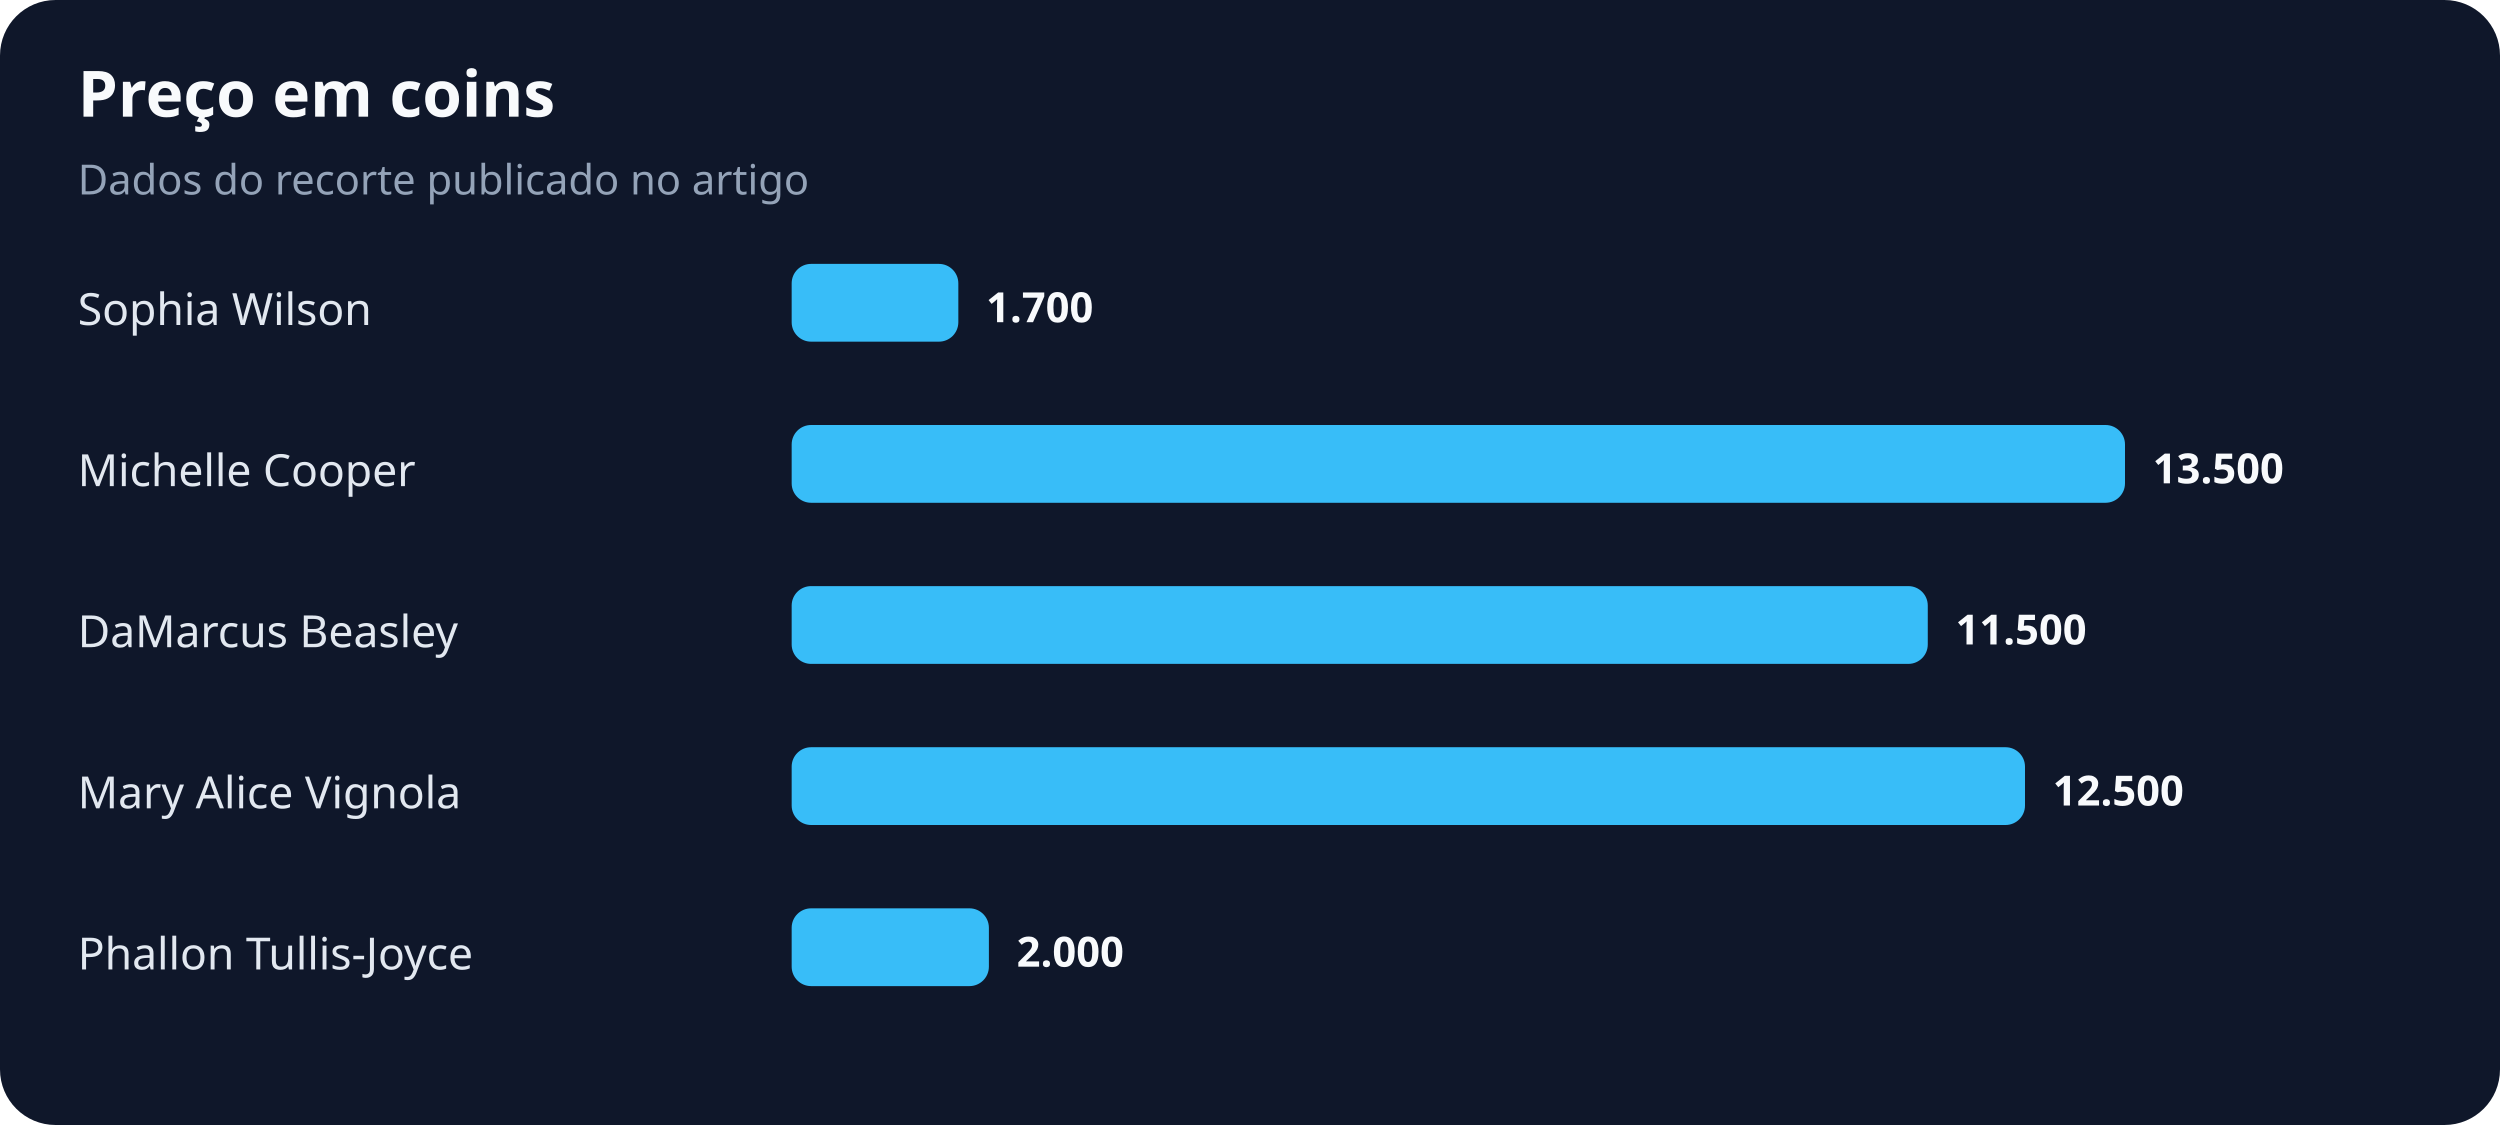
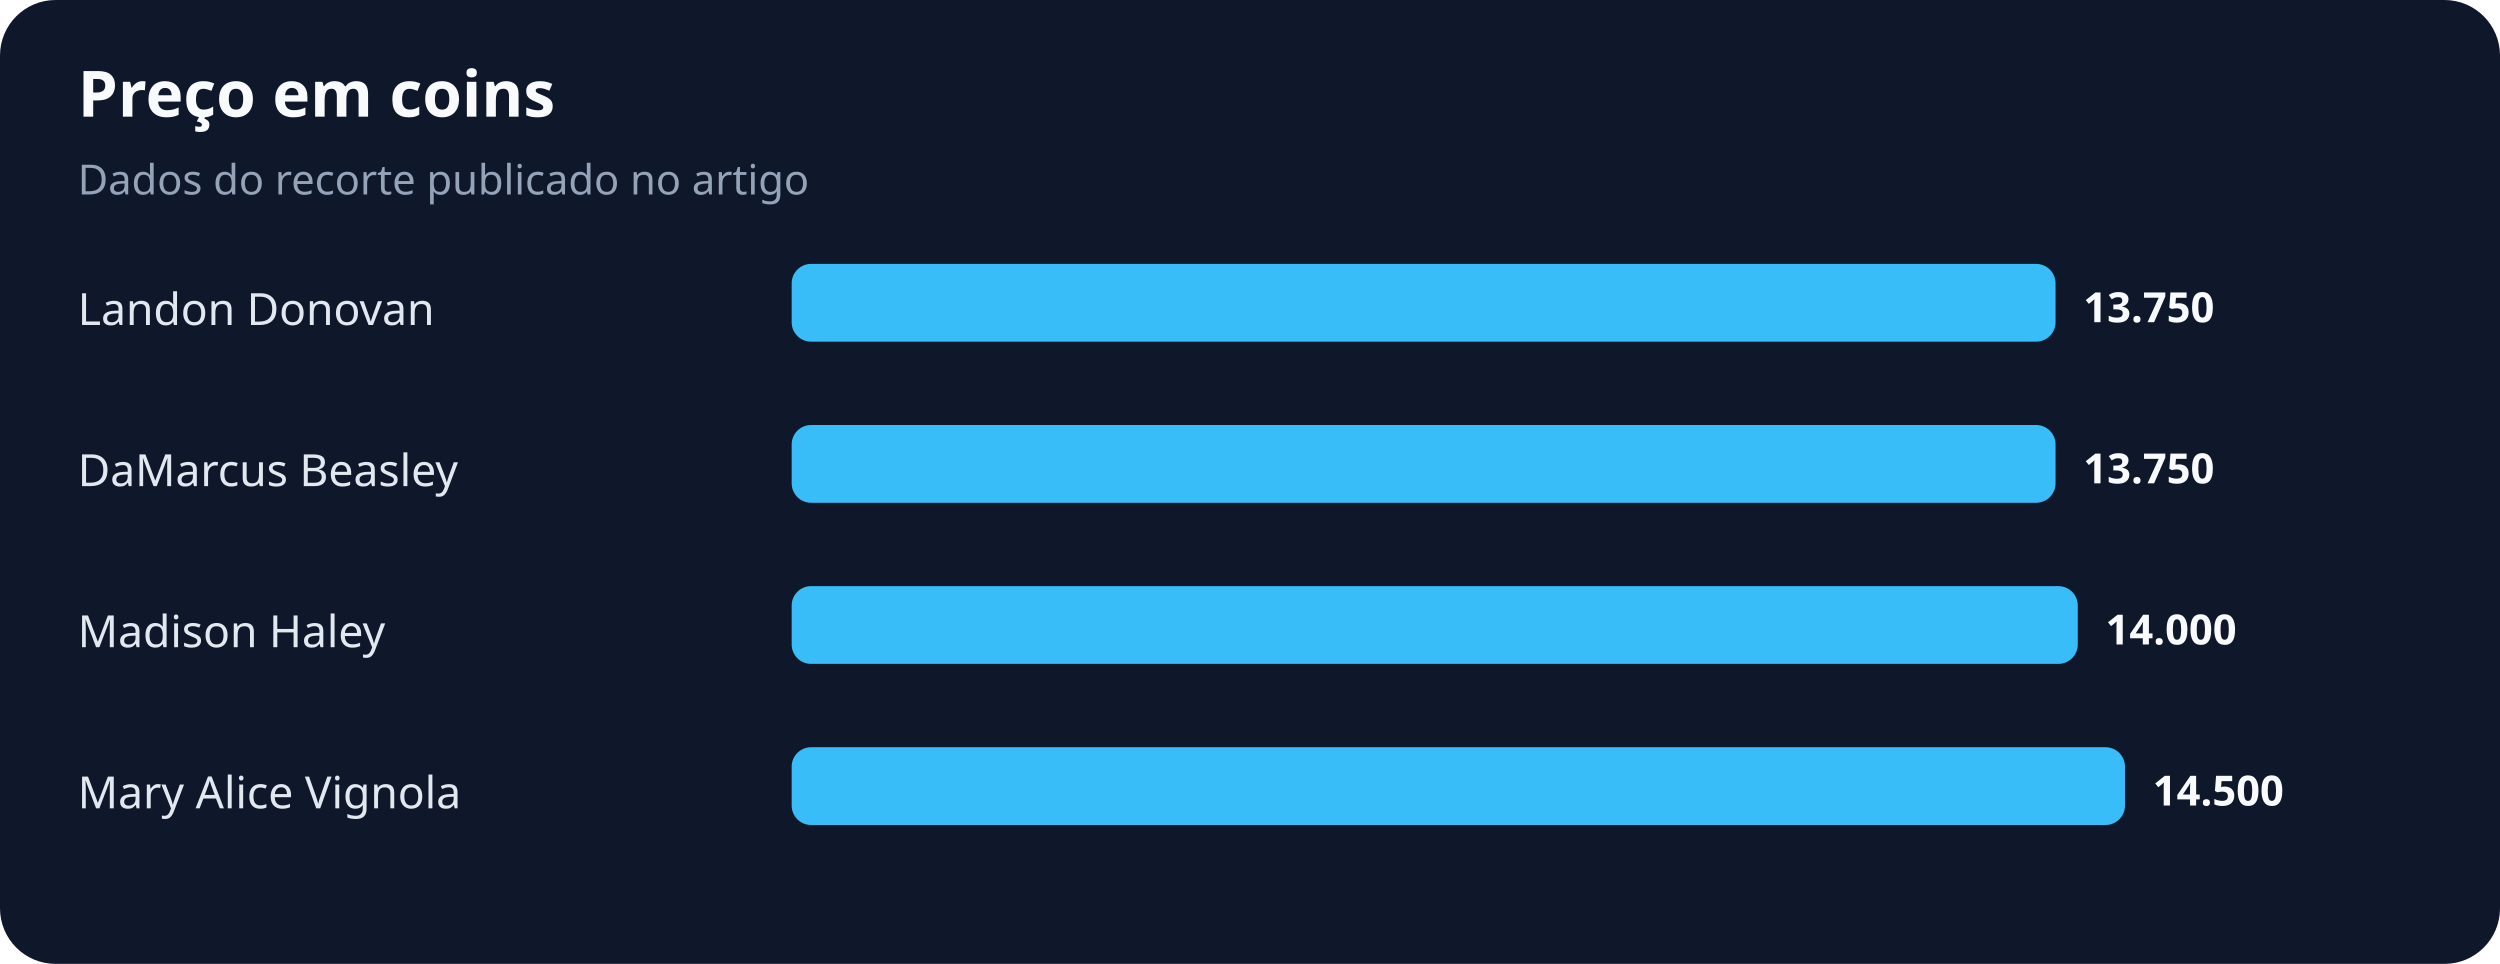
- <svg xmlns="http://www.w3.org/2000/svg" width="900" height="405" viewBox="0 0 900 405" role="img" aria-labelledby="title desc">
+ <svg xmlns="http://www.w3.org/2000/svg" width="900" height="347" viewBox="0 0 900 347" role="img" aria-labelledby="title desc">
  <rect width="100%" height="100%" rx="20" fill="#0f172a" />
  <text x="28" y="42" fill="#f8fafc" font-family="system-ui,sans-serif" font-size="23" font-weight="700">Preço em coins</text>
  <text x="28" y="70" fill="#94a3b8" font-family="system-ui,sans-serif" font-size="15">Dados do recorte publicado no artigo</text>
-   <text x="28" y="117" fill="#e2e8f0" font-family="system-ui,sans-serif" font-size="16">Sophia Wilson</text>
-   <rect x="285" y="95" width="60" height="28" rx="7" fill="#38bdf8" />
-   <text x="355" y="116" fill="#f8fafc" font-family="system-ui,sans-serif" font-size="15" font-weight="700">1.700</text>
-   <text x="28" y="175" fill="#e2e8f0" font-family="system-ui,sans-serif" font-size="16">Michelle Cooper</text>
-   <rect x="285" y="153" width="480" height="28" rx="7" fill="#38bdf8" />
-   <text x="775" y="174" fill="#f8fafc" font-family="system-ui,sans-serif" font-size="15" font-weight="700">13.500</text>
-   <text x="28" y="233" fill="#e2e8f0" font-family="system-ui,sans-serif" font-size="16">DaMarcus Beasley</text>
-   <rect x="285" y="211" width="409" height="28" rx="7" fill="#38bdf8" />
-   <text x="704" y="232" fill="#f8fafc" font-family="system-ui,sans-serif" font-size="15" font-weight="700">11.500</text>
+   <text x="28" y="117" fill="#e2e8f0" font-family="system-ui,sans-serif" font-size="16">Landon Donovan</text>
+   <rect x="285" y="95" width="455" height="28" rx="7" fill="#38bdf8" />
+   <text x="750" y="116" fill="#f8fafc" font-family="system-ui,sans-serif" font-size="15" font-weight="700">13.750</text>
+   <text x="28" y="175" fill="#e2e8f0" font-family="system-ui,sans-serif" font-size="16">DaMarcus Beasley</text>
+   <rect x="285" y="153" width="455" height="28" rx="7" fill="#38bdf8" />
+   <text x="750" y="174" fill="#f8fafc" font-family="system-ui,sans-serif" font-size="15" font-weight="700">13.750</text>
+   <text x="28" y="233" fill="#e2e8f0" font-family="system-ui,sans-serif" font-size="16">Madison Haley</text>
+   <rect x="285" y="211" width="463" height="28" rx="7" fill="#38bdf8" />
+   <text x="758" y="232" fill="#f8fafc" font-family="system-ui,sans-serif" font-size="15" font-weight="700">14.000</text>
  <text x="28" y="291" fill="#e2e8f0" font-family="system-ui,sans-serif" font-size="16">Mary Alice Vignola</text>
-   <rect x="285" y="269" width="444" height="28" rx="7" fill="#38bdf8" />
-   <text x="739" y="290" fill="#f8fafc" font-family="system-ui,sans-serif" font-size="15" font-weight="700">12.500</text>
-   <text x="28" y="349" fill="#e2e8f0" font-family="system-ui,sans-serif" font-size="16">Phallon Tullis-Joyce</text>
-   <rect x="285" y="327" width="71" height="28" rx="7" fill="#38bdf8" />
-   <text x="366" y="348" fill="#f8fafc" font-family="system-ui,sans-serif" font-size="15" font-weight="700">2.000</text>
+   <rect x="285" y="269" width="480" height="28" rx="7" fill="#38bdf8" />
+   <text x="775" y="290" fill="#f8fafc" font-family="system-ui,sans-serif" font-size="15" font-weight="700">14.500</text>
</svg>
